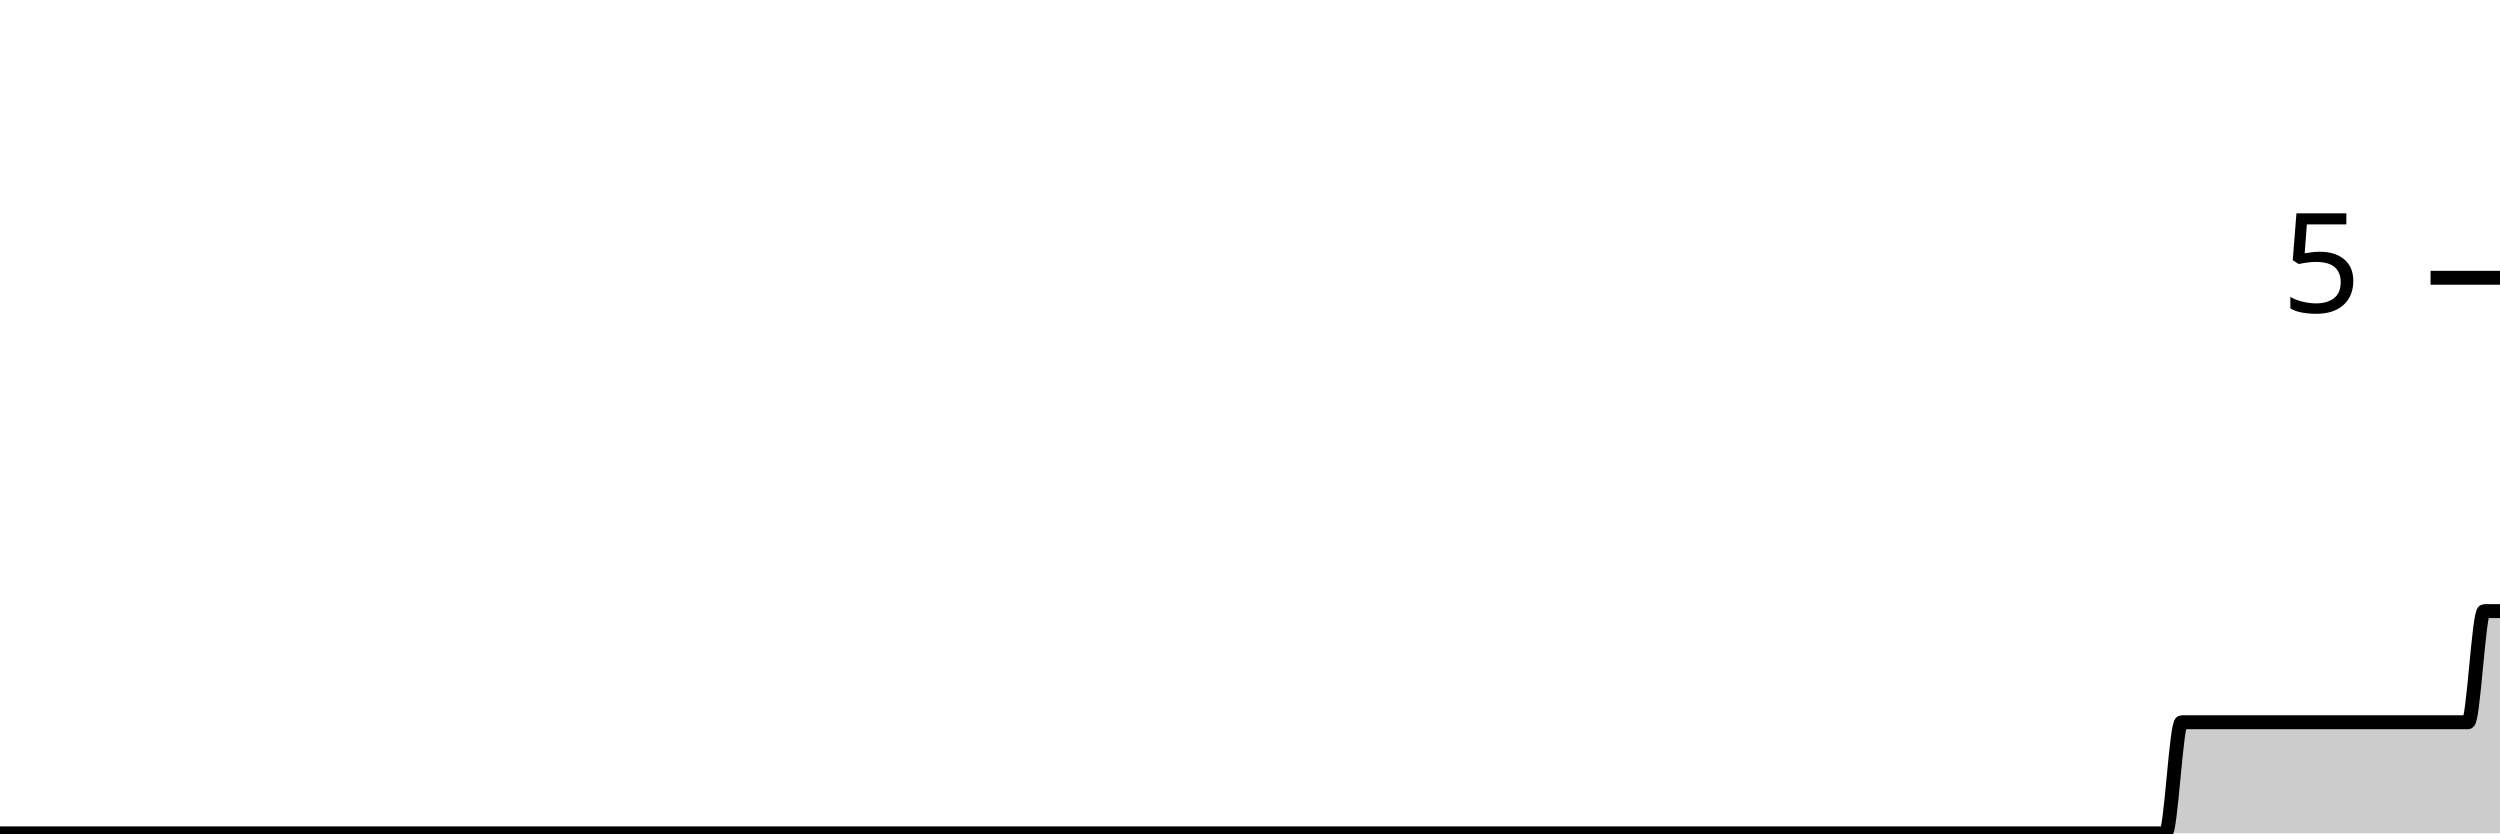
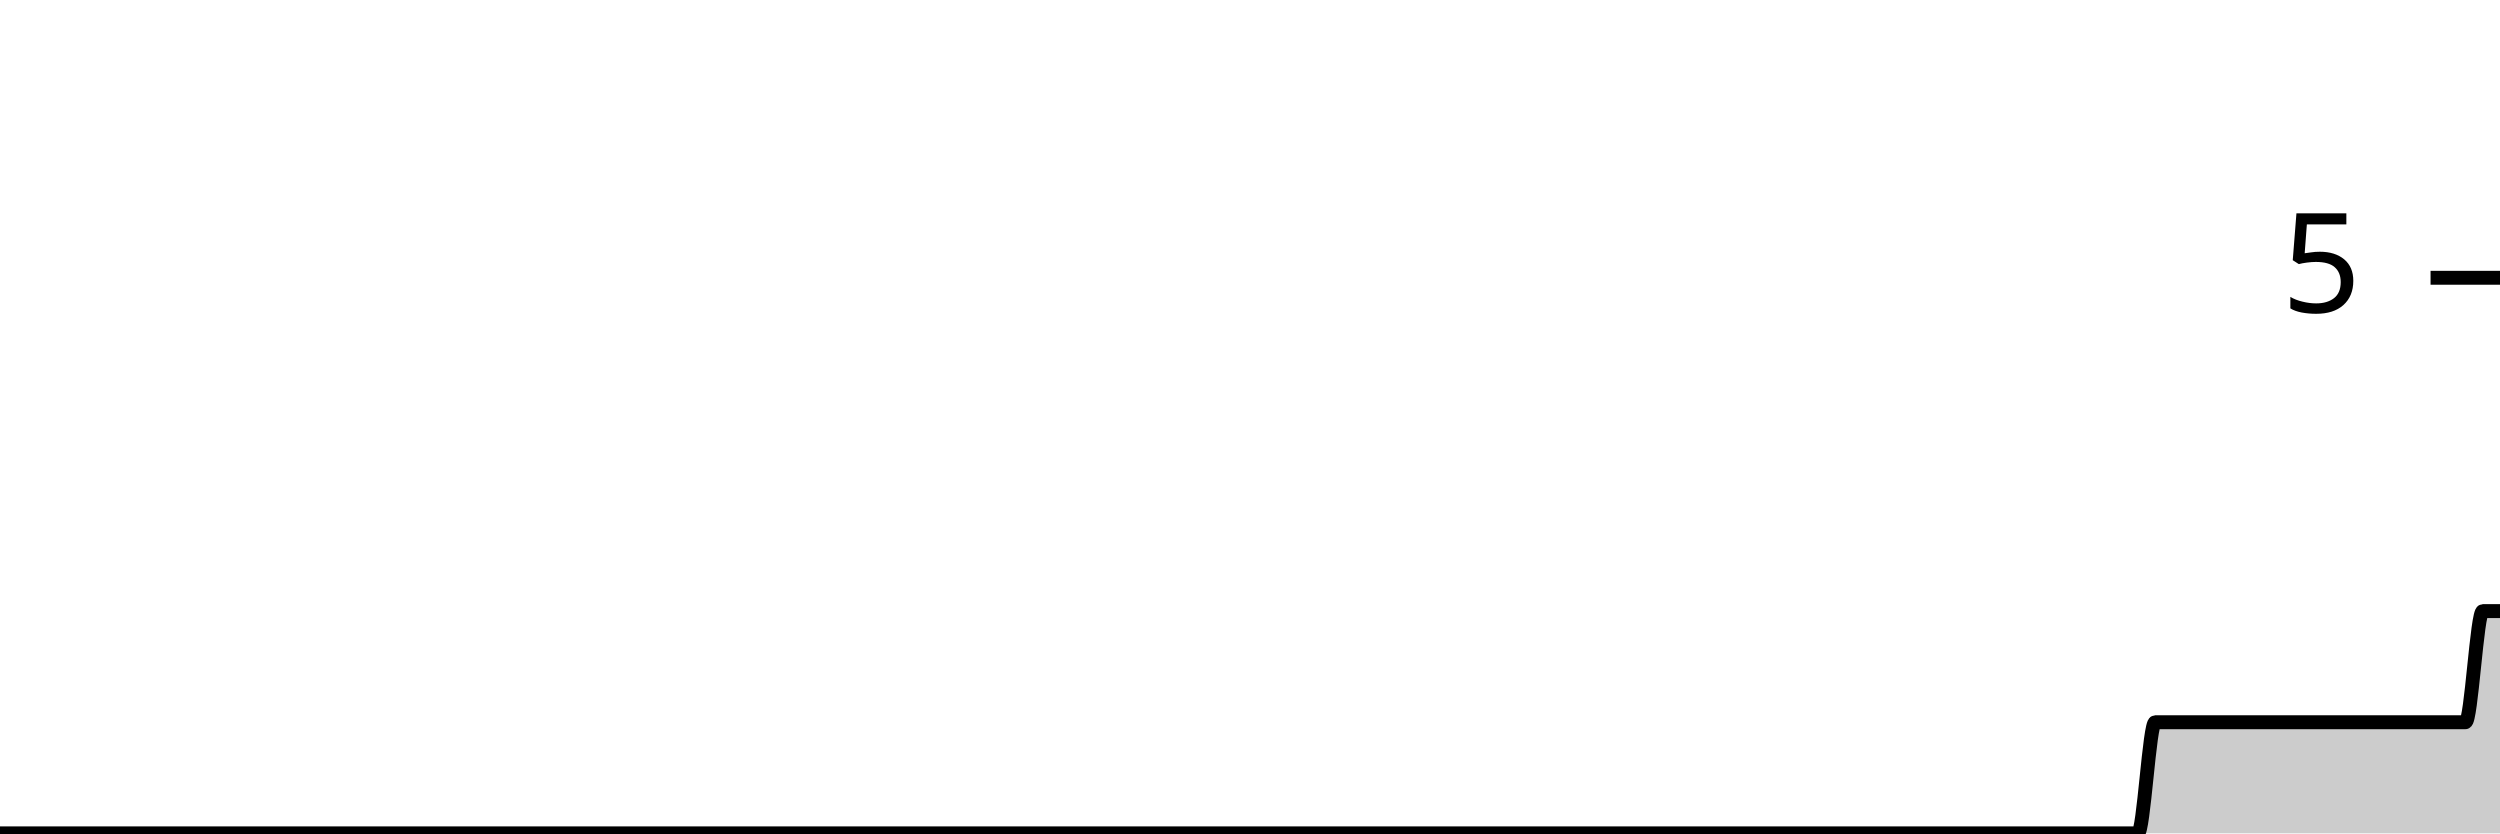
<svg xmlns="http://www.w3.org/2000/svg" viewBox="0 0 180 60">
  <g transform="translate(0,20)">
-     <path class="area" fill="rgba(0, 0, 0, 0.2)" d="M0,40C1.146,40,2.293,40,3.439,40C6.497,40,9.554,40,12.611,40C12.994,40,13.376,40,13.758,40C15.287,40,16.815,40,18.344,40C18.726,40,19.108,40,19.49,40C20.255,40,21.019,40,21.783,40C22.548,40,23.312,40,24.076,40C24.459,40,24.841,40,25.223,40C27.516,40,29.809,40,32.102,40C33.631,40,35.159,40,36.688,40C37.07,40,37.452,40,37.834,40C39.363,40,40.892,40,42.42,40C46.624,40,50.828,40,55.032,40C55.796,40,56.561,40,57.325,40C61.529,40,65.732,40,69.936,40C70.318,40,70.701,40,71.083,40C72.994,40,74.904,40,76.815,40C77.197,40,77.58,40,77.962,40C78.726,40,79.49,40,80.255,40C82.93,40,85.605,40,88.28,40C91.72,40,95.159,40,98.599,40C99.363,40,100.127,40,100.892,40C105.86,40,110.828,40,115.796,40C116.943,40,118.089,40,119.236,40C120.382,40,121.529,40,122.675,40C123.439,40,124.204,40,124.968,40C127.261,40,129.554,40,131.847,40C132.229,40,132.611,40,132.994,40C133.758,40,134.522,40,135.287,40C136.051,40,136.815,40,137.58,40C140.255,40,142.93,40,145.605,40C146.369,40,147.134,40,147.898,40C148.28,40,148.662,40,149.045,40C149.427,40,149.809,40,150.191,40C150.573,40,150.955,40,151.338,40C151.72,40,152.102,40,152.484,40C152.866,40,153.248,40,153.631,40C154.395,40,155.159,40,155.924,40C156.306,40,156.688,32,157.07,32C157.452,32,157.834,32,158.217,32C158.599,32,158.981,32,159.363,32C159.745,32,160.127,32,160.51,32C160.892,32,161.274,32,161.656,32C162.038,32,162.42,32,162.803,32C163.185,32,163.567,32,163.949,32C164.331,32,164.713,32,165.096,32C165.478,32,165.86,32,166.242,32C166.624,32,167.006,32,167.389,32C167.771,32,168.153,32,168.535,32C168.917,32,169.299,32,169.682,32C170.064,32,170.446,32,170.828,32C171.21,32,171.592,32,171.975,32C172.357,32,172.739,32,173.121,32C173.503,32,173.885,32,174.268,32C174.65,32,175.032,32,175.414,32C175.796,32,176.178,32,176.561,32C176.943,32,177.325,32,177.707,32C178.089,32,178.471,24,178.854,24C179.236,24,179.618,24,180,24L180,40C179.618,40,179.236,40,178.854,40C178.471,40,178.089,40,177.707,40C177.325,40,176.943,40,176.561,40C176.178,40,175.796,40,175.414,40C175.032,40,174.65,40,174.268,40C173.885,40,173.503,40,173.121,40C172.739,40,172.357,40,171.975,40C171.592,40,171.21,40,170.828,40C170.446,40,170.064,40,169.682,40C169.299,40,168.917,40,168.535,40C168.153,40,167.771,40,167.389,40C167.006,40,166.624,40,166.242,40C165.86,40,165.478,40,165.096,40C164.713,40,164.331,40,163.949,40C163.567,40,163.185,40,162.803,40C162.42,40,162.038,40,161.656,40C161.274,40,160.892,40,160.51,40C160.127,40,159.745,40,159.363,40C158.981,40,158.599,40,158.217,40C157.834,40,157.452,40,157.07,40C156.688,40,156.306,40,155.924,40C155.159,40,154.395,40,153.631,40C153.248,40,152.866,40,152.484,40C152.102,40,151.72,40,151.338,40C150.955,40,150.573,40,150.191,40C149.809,40,149.427,40,149.045,40C148.662,40,148.28,40,147.898,40C147.134,40,146.369,40,145.605,40C142.93,40,140.255,40,137.58,40C136.815,40,136.051,40,135.287,40C134.522,40,133.758,40,132.994,40C132.611,40,132.229,40,131.847,40C129.554,40,127.261,40,124.968,40C124.204,40,123.439,40,122.675,40C121.529,40,120.382,40,119.236,40C118.089,40,116.943,40,115.796,40C110.828,40,105.86,40,100.892,40C100.127,40,99.363,40,98.599,40C95.159,40,91.72,40,88.28,40C85.605,40,82.93,40,80.255,40C79.49,40,78.726,40,77.962,40C77.58,40,77.197,40,76.815,40C74.904,40,72.994,40,71.083,40C70.701,40,70.318,40,69.936,40C65.732,40,61.529,40,57.325,40C56.561,40,55.796,40,55.032,40C50.828,40,46.624,40,42.42,40C40.892,40,39.363,40,37.834,40C37.452,40,37.07,40,36.688,40C35.159,40,33.631,40,32.102,40C29.809,40,27.516,40,25.223,40C24.841,40,24.459,40,24.076,40C23.312,40,22.548,40,21.783,40C21.019,40,20.255,40,19.49,40C19.108,40,18.726,40,18.344,40C16.815,40,15.287,40,13.758,40C13.376,40,12.994,40,12.611,40C9.554,40,6.497,40,3.439,40C2.293,40,1.146,40,0,40Z" />
-     <path class="line" stroke="black" fill="none" d="M0,40C1.146,40,2.293,40,3.439,40C6.497,40,9.554,40,12.611,40C12.994,40,13.376,40,13.758,40C15.287,40,16.815,40,18.344,40C18.726,40,19.108,40,19.49,40C20.255,40,21.019,40,21.783,40C22.548,40,23.312,40,24.076,40C24.459,40,24.841,40,25.223,40C27.516,40,29.809,40,32.102,40C33.631,40,35.159,40,36.688,40C37.07,40,37.452,40,37.834,40C39.363,40,40.892,40,42.42,40C46.624,40,50.828,40,55.032,40C55.796,40,56.561,40,57.325,40C61.529,40,65.732,40,69.936,40C70.318,40,70.701,40,71.083,40C72.994,40,74.904,40,76.815,40C77.197,40,77.58,40,77.962,40C78.726,40,79.49,40,80.255,40C82.93,40,85.605,40,88.28,40C91.72,40,95.159,40,98.599,40C99.363,40,100.127,40,100.892,40C105.86,40,110.828,40,115.796,40C116.943,40,118.089,40,119.236,40C120.382,40,121.529,40,122.675,40C123.439,40,124.204,40,124.968,40C127.261,40,129.554,40,131.847,40C132.229,40,132.611,40,132.994,40C133.758,40,134.522,40,135.287,40C136.051,40,136.815,40,137.58,40C140.255,40,142.93,40,145.605,40C146.369,40,147.134,40,147.898,40C148.28,40,148.662,40,149.045,40C149.427,40,149.809,40,150.191,40C150.573,40,150.955,40,151.338,40C151.72,40,152.102,40,152.484,40C152.866,40,153.248,40,153.631,40C154.395,40,155.159,40,155.924,40C156.306,40,156.688,32,157.07,32C157.452,32,157.834,32,158.217,32C158.599,32,158.981,32,159.363,32C159.745,32,160.127,32,160.51,32C160.892,32,161.274,32,161.656,32C162.038,32,162.42,32,162.803,32C163.185,32,163.567,32,163.949,32C164.331,32,164.713,32,165.096,32C165.478,32,165.86,32,166.242,32C166.624,32,167.006,32,167.389,32C167.771,32,168.153,32,168.535,32C168.917,32,169.299,32,169.682,32C170.064,32,170.446,32,170.828,32C171.21,32,171.592,32,171.975,32C172.357,32,172.739,32,173.121,32C173.503,32,173.885,32,174.268,32C174.65,32,175.032,32,175.414,32C175.796,32,176.178,32,176.561,32C176.943,32,177.325,32,177.707,32C178.089,32,178.471,24,178.854,24C179.236,24,179.618,24,180,24" />
+     <path class="area" fill="rgba(0, 0, 0, 0.2)" d="M0,40C1.655,40,3.31,40,4.966,40C5.379,40,5.793,40,6.207,40C7.034,40,7.862,40,8.69,40C9.517,40,10.345,40,11.172,40C11.586,40,12,40,12.414,40C14.897,40,17.379,40,19.862,40C21.517,40,23.172,40,24.828,40C25.241,40,25.655,40,26.069,40C27.724,40,29.379,40,31.034,40C35.586,40,40.138,40,44.69,40C45.517,40,46.345,40,47.172,40C51.724,40,56.276,40,60.828,40C61.241,40,61.655,40,62.069,40C64.138,40,66.207,40,68.276,40C68.69,40,69.103,40,69.517,40C70.345,40,71.172,40,72,40C74.897,40,77.793,40,80.69,40C84.414,40,88.138,40,91.862,40C92.69,40,93.517,40,94.345,40C99.724,40,105.103,40,110.483,40C111.724,40,112.966,40,114.207,40C115.448,40,116.69,40,117.931,40C118.759,40,119.586,40,120.414,40C122.897,40,125.379,40,127.862,40C128.276,40,128.69,40,129.103,40C129.931,40,130.759,40,131.586,40C132.414,40,133.241,40,134.069,40C134.483,40,134.897,40,135.31,40C135.724,40,136.138,40,136.552,40C136.966,40,137.379,40,137.793,40C139.448,40,141.103,40,142.759,40C143.586,40,144.414,40,145.241,40C145.655,40,146.069,40,146.483,40C146.897,40,147.31,40,147.724,40C148.138,40,148.552,40,148.966,40C149.379,40,149.793,40,150.207,40C150.621,40,151.034,40,151.448,40C152.276,40,153.103,40,153.931,40C154.345,40,154.759,32,155.172,32C155.586,32,156,32,156.414,32C156.828,32,157.241,32,157.655,32C158.069,32,158.483,32,158.897,32C159.31,32,159.724,32,160.138,32C160.552,32,160.966,32,161.379,32C161.793,32,162.207,32,162.621,32C163.034,32,163.448,32,163.862,32C164.276,32,164.69,32,165.103,32C165.517,32,165.931,32,166.345,32C166.759,32,167.172,32,167.586,32C168,32,168.414,32,168.828,32C169.241,32,169.655,32,170.069,32C170.483,32,170.897,32,171.31,32C171.724,32,172.138,32,172.552,32C172.966,32,173.379,32,173.793,32C174.207,32,174.621,32,175.034,32C175.448,32,175.862,32,176.276,32C176.69,32,177.103,32,177.517,32C177.931,32,178.345,24,178.759,24C179.172,24,179.586,24,180,24L180,40C179.586,40,179.172,40,178.759,40C178.345,40,177.931,40,177.517,40C177.103,40,176.69,40,176.276,40C175.862,40,175.448,40,175.034,40C174.621,40,174.207,40,173.793,40C173.379,40,172.966,40,172.552,40C172.138,40,171.724,40,171.31,40C170.897,40,170.483,40,170.069,40C169.655,40,169.241,40,168.828,40C168.414,40,168,40,167.586,40C167.172,40,166.759,40,166.345,40C165.931,40,165.517,40,165.103,40C164.69,40,164.276,40,163.862,40C163.448,40,163.034,40,162.621,40C162.207,40,161.793,40,161.379,40C160.966,40,160.552,40,160.138,40C159.724,40,159.31,40,158.897,40C158.483,40,158.069,40,157.655,40C157.241,40,156.828,40,156.414,40C156,40,155.586,40,155.172,40C154.759,40,154.345,40,153.931,40C153.103,40,152.276,40,151.448,40C151.034,40,150.621,40,150.207,40C149.793,40,149.379,40,148.966,40C148.552,40,148.138,40,147.724,40C147.31,40,146.897,40,146.483,40C146.069,40,145.655,40,145.241,40C144.414,40,143.586,40,142.759,40C141.103,40,139.448,40,137.793,40C137.379,40,136.966,40,136.552,40C136.138,40,135.724,40,135.31,40C134.897,40,134.483,40,134.069,40C133.241,40,132.414,40,131.586,40C130.759,40,129.931,40,129.103,40C128.69,40,128.276,40,127.862,40C125.379,40,122.897,40,120.414,40C119.586,40,118.759,40,117.931,40C116.69,40,115.448,40,114.207,40C112.966,40,111.724,40,110.483,40C105.103,40,99.724,40,94.345,40C93.517,40,92.69,40,91.862,40C88.138,40,84.414,40,80.69,40C77.793,40,74.897,40,72,40C71.172,40,70.345,40,69.517,40C69.103,40,68.69,40,68.276,40C66.207,40,64.138,40,62.069,40C61.655,40,61.241,40,60.828,40C56.276,40,51.724,40,47.172,40C46.345,40,45.517,40,44.69,40C40.138,40,35.586,40,31.034,40C29.379,40,27.724,40,26.069,40C25.655,40,25.241,40,24.828,40C23.172,40,21.517,40,19.862,40C17.379,40,14.897,40,12.414,40C12,40,11.586,40,11.172,40C10.345,40,9.517,40,8.69,40C7.862,40,7.034,40,6.207,40C5.793,40,5.379,40,4.966,40C3.31,40,1.655,40,0,40Z" />
+     <path class="line" stroke="black" fill="none" d="M0,40C1.655,40,3.31,40,4.966,40C5.379,40,5.793,40,6.207,40C7.034,40,7.862,40,8.69,40C9.517,40,10.345,40,11.172,40C11.586,40,12,40,12.414,40C14.897,40,17.379,40,19.862,40C21.517,40,23.172,40,24.828,40C25.241,40,25.655,40,26.069,40C27.724,40,29.379,40,31.034,40C35.586,40,40.138,40,44.69,40C45.517,40,46.345,40,47.172,40C51.724,40,56.276,40,60.828,40C61.241,40,61.655,40,62.069,40C64.138,40,66.207,40,68.276,40C68.69,40,69.103,40,69.517,40C70.345,40,71.172,40,72,40C74.897,40,77.793,40,80.69,40C84.414,40,88.138,40,91.862,40C92.69,40,93.517,40,94.345,40C99.724,40,105.103,40,110.483,40C111.724,40,112.966,40,114.207,40C115.448,40,116.69,40,117.931,40C118.759,40,119.586,40,120.414,40C122.897,40,125.379,40,127.862,40C128.276,40,128.69,40,129.103,40C129.931,40,130.759,40,131.586,40C132.414,40,133.241,40,134.069,40C134.483,40,134.897,40,135.31,40C135.724,40,136.138,40,136.552,40C136.966,40,137.379,40,137.793,40C139.448,40,141.103,40,142.759,40C143.586,40,144.414,40,145.241,40C145.655,40,146.069,40,146.483,40C146.897,40,147.31,40,147.724,40C148.138,40,148.552,40,148.966,40C149.379,40,149.793,40,150.207,40C150.621,40,151.034,40,151.448,40C152.276,40,153.103,40,153.931,40C154.345,40,154.759,32,155.172,32C155.586,32,156,32,156.414,32C156.828,32,157.241,32,157.655,32C158.069,32,158.483,32,158.897,32C159.31,32,159.724,32,160.138,32C160.552,32,160.966,32,161.379,32C161.793,32,162.207,32,162.621,32C163.034,32,163.448,32,163.862,32C164.276,32,164.69,32,165.103,32C165.517,32,165.931,32,166.345,32C166.759,32,167.172,32,167.586,32C168,32,168.414,32,168.828,32C169.241,32,169.655,32,170.069,32C170.483,32,170.897,32,171.31,32C171.724,32,172.138,32,172.552,32C172.966,32,173.379,32,173.793,32C174.207,32,174.621,32,175.034,32C175.448,32,175.862,32,176.276,32C176.69,32,177.103,32,177.517,32C177.931,32,178.345,24,178.759,24C179.172,24,179.586,24,180,24" />
    <path class="axis-ceiling" stroke-width="1" stroke="black" fill="none" d="M175,0L180,0" />
    <text class="axis-ceiling-label" font-family="sans-serif" text-anchor="end" font-size="10px" x="170" y="2.5">5</text>
  </g>
</svg>
